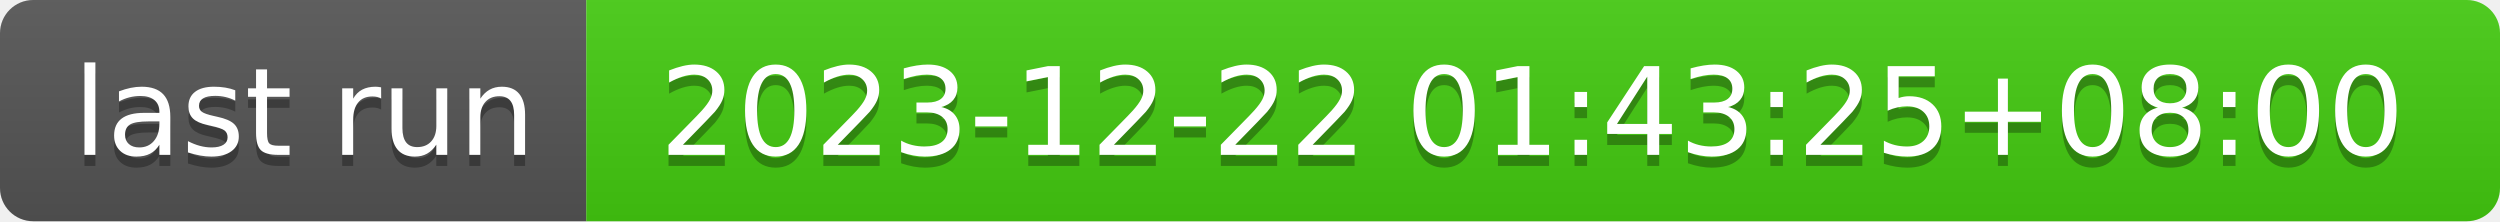
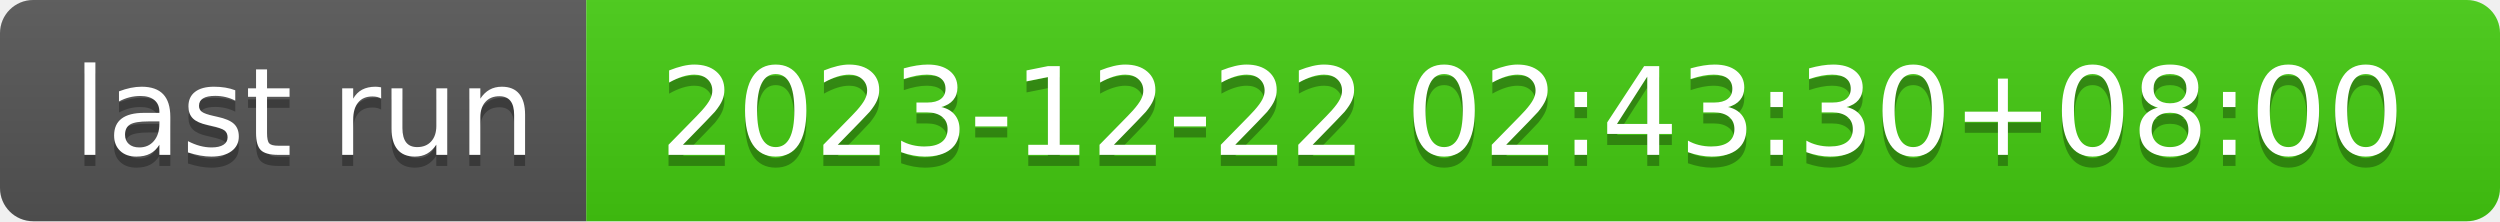
- <svg xmlns="http://www.w3.org/2000/svg" width="226" height="20" role="img" aria-label="last run: 2023-12-22 01:43:25+08:00">
+ <svg xmlns="http://www.w3.org/2000/svg" width="226" height="20" role="img" aria-label="last run: 2023-12-22 02:43:30+08:00">
  <linearGradient id="s" x2="0" y2="100%">
    <stop offset="0" stop-color="#bbb" stop-opacity=".1" />
    <stop offset="1" stop-opacity=".1" />
  </linearGradient>
  <clipPath id="r">
    <rect width="226" height="20" rx="3" fill="#fff" />
  </clipPath>
  <g clip-path="url(#r)">
    <rect width="53" height="20" fill="#555" />
    <rect x="53" width="173" height="20" fill="#4c1" />
    <rect width="226" height="20" fill="url(#s)" />
  </g>
  <g fill="#fff" text-anchor="middle" font-family="Verdana,Geneva,DejaVu Sans,sans-serif" text-rendering="geometricPrecision" font-size="110">
    <text aria-hidden="true" x="275" y="150" fill="#010101" fill-opacity=".3" transform="scale(.1)" textLength="430">last run</text>
    <text x="275" y="140" transform="scale(.1)" fill="#fff" textLength="430">last run</text>
-     <text aria-hidden="true" x="1385" y="150" fill="#010101" fill-opacity=".3" transform="scale(.1)" textLength="1630">2023-12-22 01:43:25+08:00</text>
-     <text x="1385" y="140" transform="scale(.1)" fill="#fff" textLength="1630">2023-12-22 01:43:25+08:00</text>
+     <text aria-hidden="true" x="1385" y="150" fill="#010101" fill-opacity=".3" transform="scale(.1)" textLength="1630">2023-12-22 02:43:30+08:00</text>
+     <text x="1385" y="140" transform="scale(.1)" fill="#fff" textLength="1630">2023-12-22 02:43:30+08:00</text>
  </g>
</svg>
